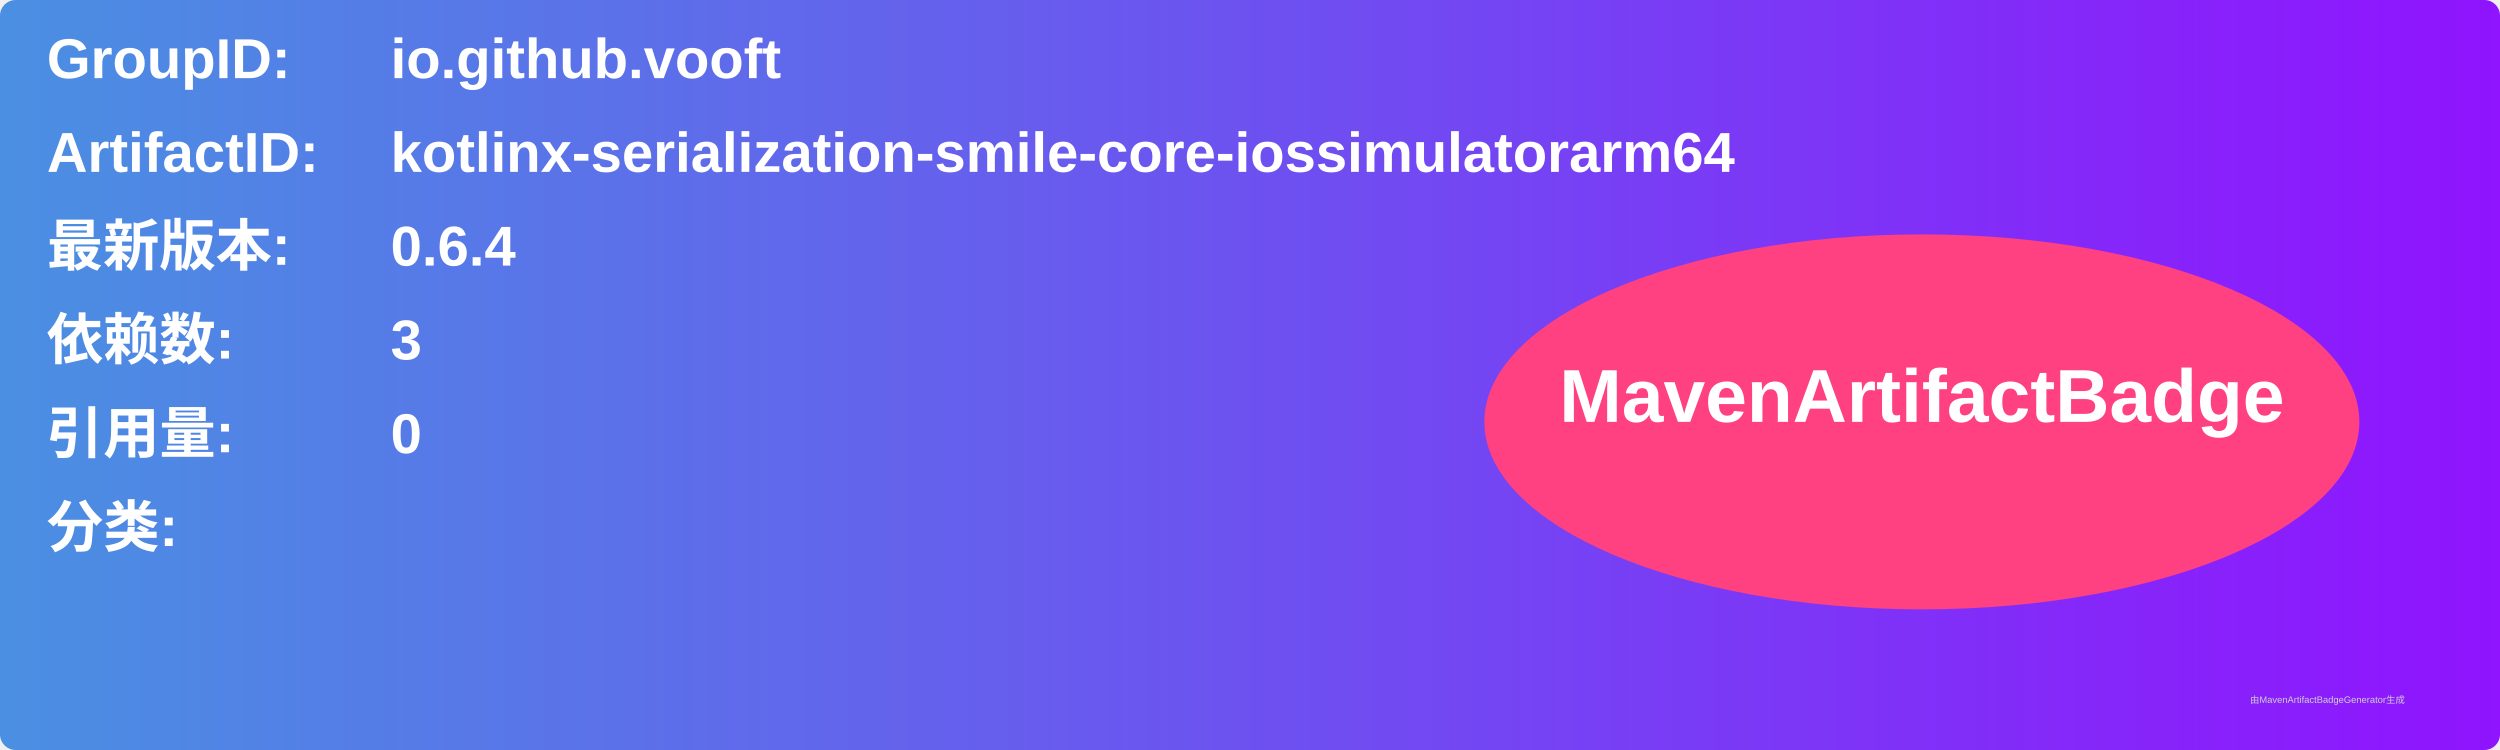
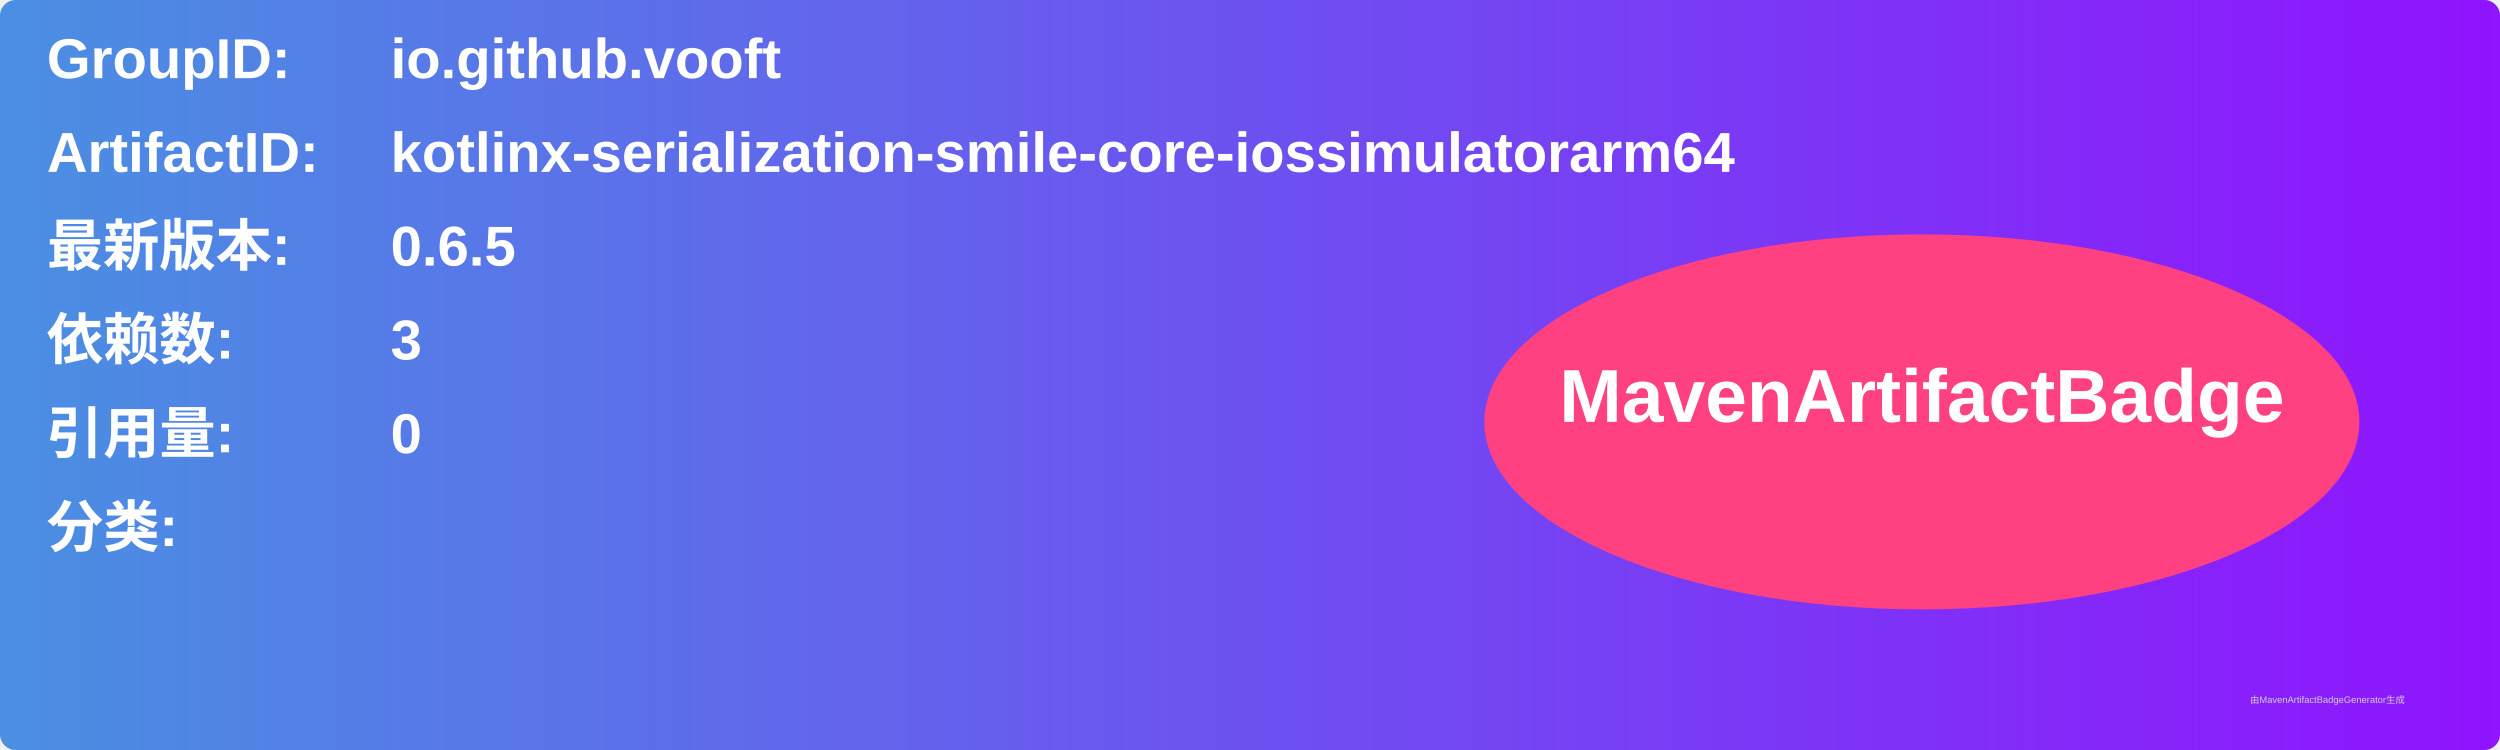
<svg xmlns="http://www.w3.org/2000/svg" width="800" height="240" viewBox="0 0 800 240">
  <linearGradient id="grad" x1="0%" y1="0%" x2="100%" y2="0%">
    <stop offset="0%" stop-color="#4a90e2" />
    <stop offset="100%" stop-color="#9013fe" />
  </linearGradient>
  <rect width="100%" height="100%" rx="5" ry="5" fill="url(#grad)" />
  <g transform="translate(15, 15)">
    <text x="0" y="10" font-family="Arial" font-size="18" fill="white" font-weight="bold" width="260">GroupID:</text>
    <text x="110" y="10" font-family="Arial" font-size="18" fill="white" font-weight="bold" width="460">io.github.vooft</text>
    <text x="0" y="40" font-family="Arial" font-size="18" fill="white" font-weight="bold" width="260">ArtifactID:</text>
    <text x="110" y="40" font-family="Arial" font-size="18" fill="white" font-weight="bold" width="460">kotlinx-serialization-smile-core-iossimulatorarm64</text>
    <text x="0" y="70" font-family="Arial" font-size="18" fill="white" font-weight="bold">最新版本:</text>
    <text x="110" y="70" font-family="Arial" font-size="18" fill="white" font-weight="bold">
-       <tspan font-weight="bold">0.6.4</tspan>
+       <tspan font-weight="bold">0.6.5</tspan>
    </text>
    <text x="0" y="100" font-family="Arial" font-size="18" fill="white" font-weight="bold">依赖数: </text>
    <text x="110" y="100" font-family="Arial" font-size="18" fill="white">
      <tspan font-weight="bold">3</tspan>
    </text>
    <text x="0" y="130" font-family="Arial" font-size="18" fill="white" font-weight="bold">引用量: </text>
    <text x="110" y="130" font-family="Arial" font-size="18" fill="white">
      <tspan font-weight="bold">0</tspan>
    </text>
    <text x="0" y="160" font-family="Arial" font-size="18" fill="white" font-weight="bold">分类:</text>
    <text x="10" y="190" font-family="Arial" font-size="10" fill="white">
      <tspan font-weight="bold" />
    </text>
    <ellipse cx="600" cy="120" rx="140" ry="60" fill="#ff4081" />
    <text x="600" y="120" text-anchor="middle" font-family="Arial" font-size="24" fill="white" font-weight="bold">MavenArtifactBadge</text>
  </g>
  <text x="720" y="225" font-family="Arial" font-size="3" fill="#d0d0d0">由MavenArtifactBadgeGenerator生成</text>
</svg>
